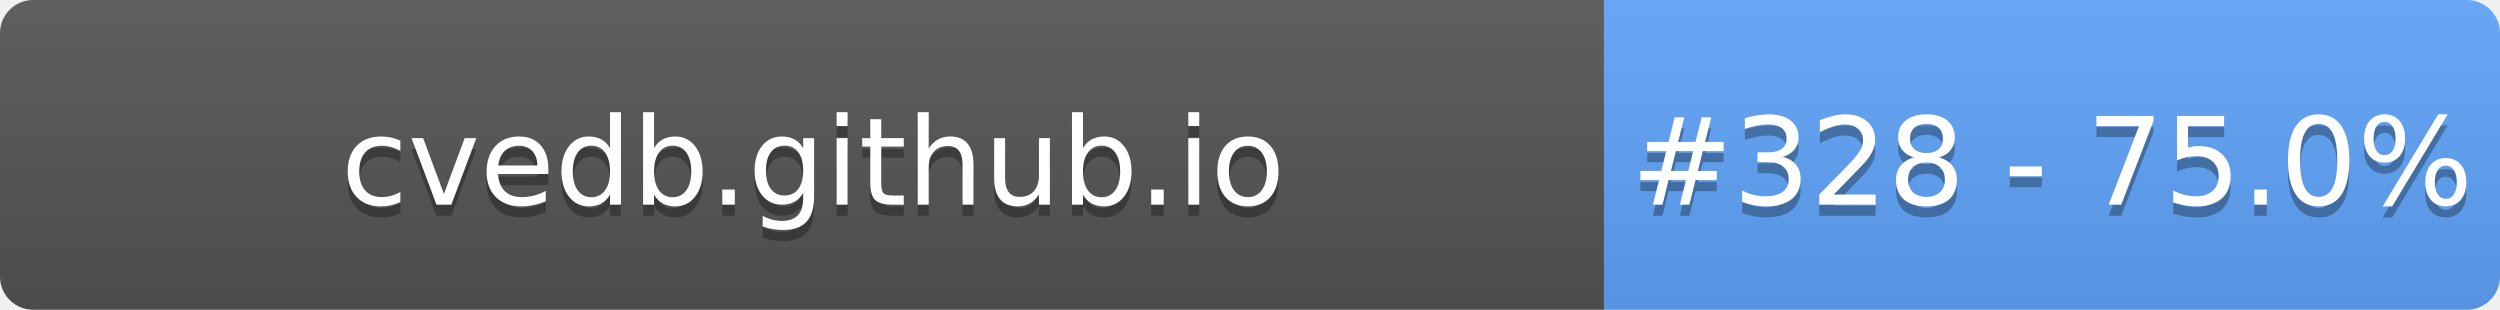
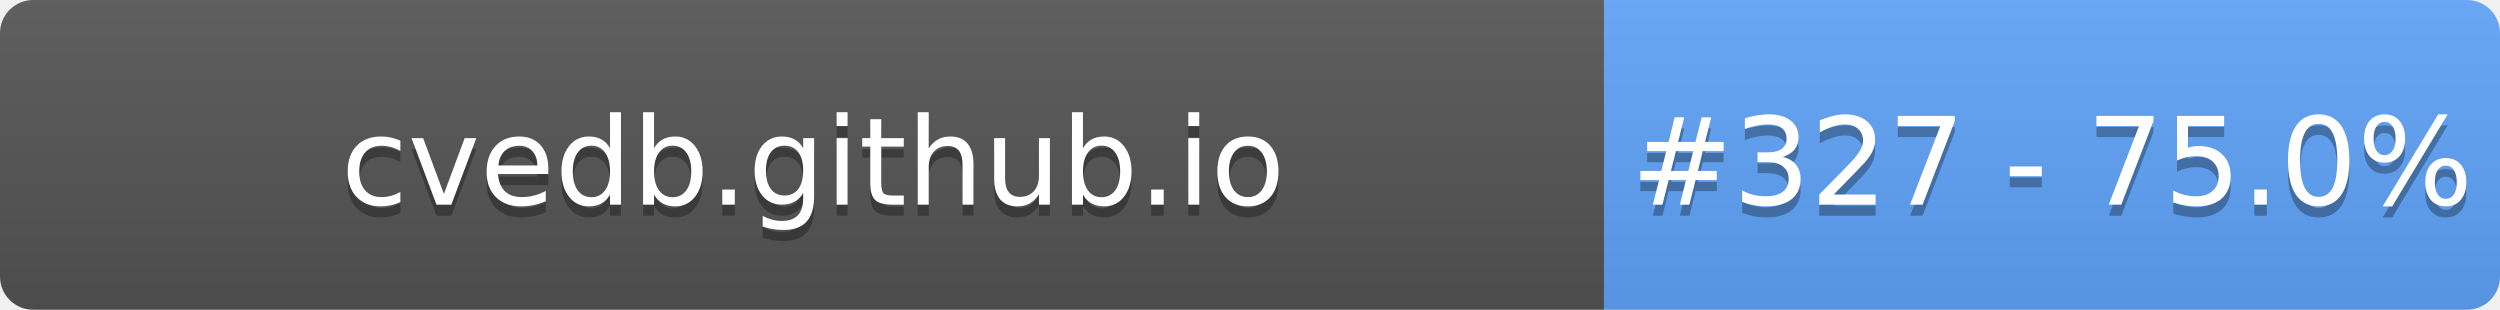
- <svg xmlns="http://www.w3.org/2000/svg" width="226" height="28" role="img" aria-label="cvedb.github.io: #328 - 75.0%">
+ <svg xmlns="http://www.w3.org/2000/svg" width="226" height="28" role="img" aria-label="cvedb.github.io: #327 - 75.0%">
  <linearGradient id="s" x2="0" y2="100%">
    <stop offset="0" stop-color="#bbb" stop-opacity=".1" />
    <stop offset="1" stop-opacity=".1" />
  </linearGradient>
  <clipPath id="r">
    <rect width="226" height="28" rx="3" fill="#fff" />
  </clipPath>
  <g clip-path="url(#r)">
    <rect width="145" height="28" fill="#555" />
    <rect x="145" width="81" height="28" fill="#60A5FA" />
    <rect width="226" height="28" fill="url(#s)" />
  </g>
  <g fill="#fff" text-anchor="middle" font-family="Verdana,Geneva,DejaVu Sans,sans-serif" text-rendering="geometricPrecision" font-size="110">
    <text aria-hidden="true" x="735" y="195" fill="#010101" fill-opacity=".3" transform="scale(.1)" textLength="1350">cvedb.github.io</text>
    <text x="735" y="185" transform="scale(.1)" fill="#fff" textLength="1350">cvedb.github.io</text>
-     <text aria-hidden="true" x="1855" y="195" fill="#010101" fill-opacity=".3" transform="scale(.1)" textLength="660">#328 - 75.0%</text>
-     <text x="1855" y="185" transform="scale(.1)" fill="#fff" textLength="660">#328 - 75.0%</text>
+     <text aria-hidden="true" x="1855" y="195" fill="#010101" fill-opacity=".3" transform="scale(.1)" textLength="660">#327 - 75.0%</text>
+     <text x="1855" y="185" transform="scale(.1)" fill="#fff" textLength="660">#327 - 75.0%</text>
  </g>
</svg>
